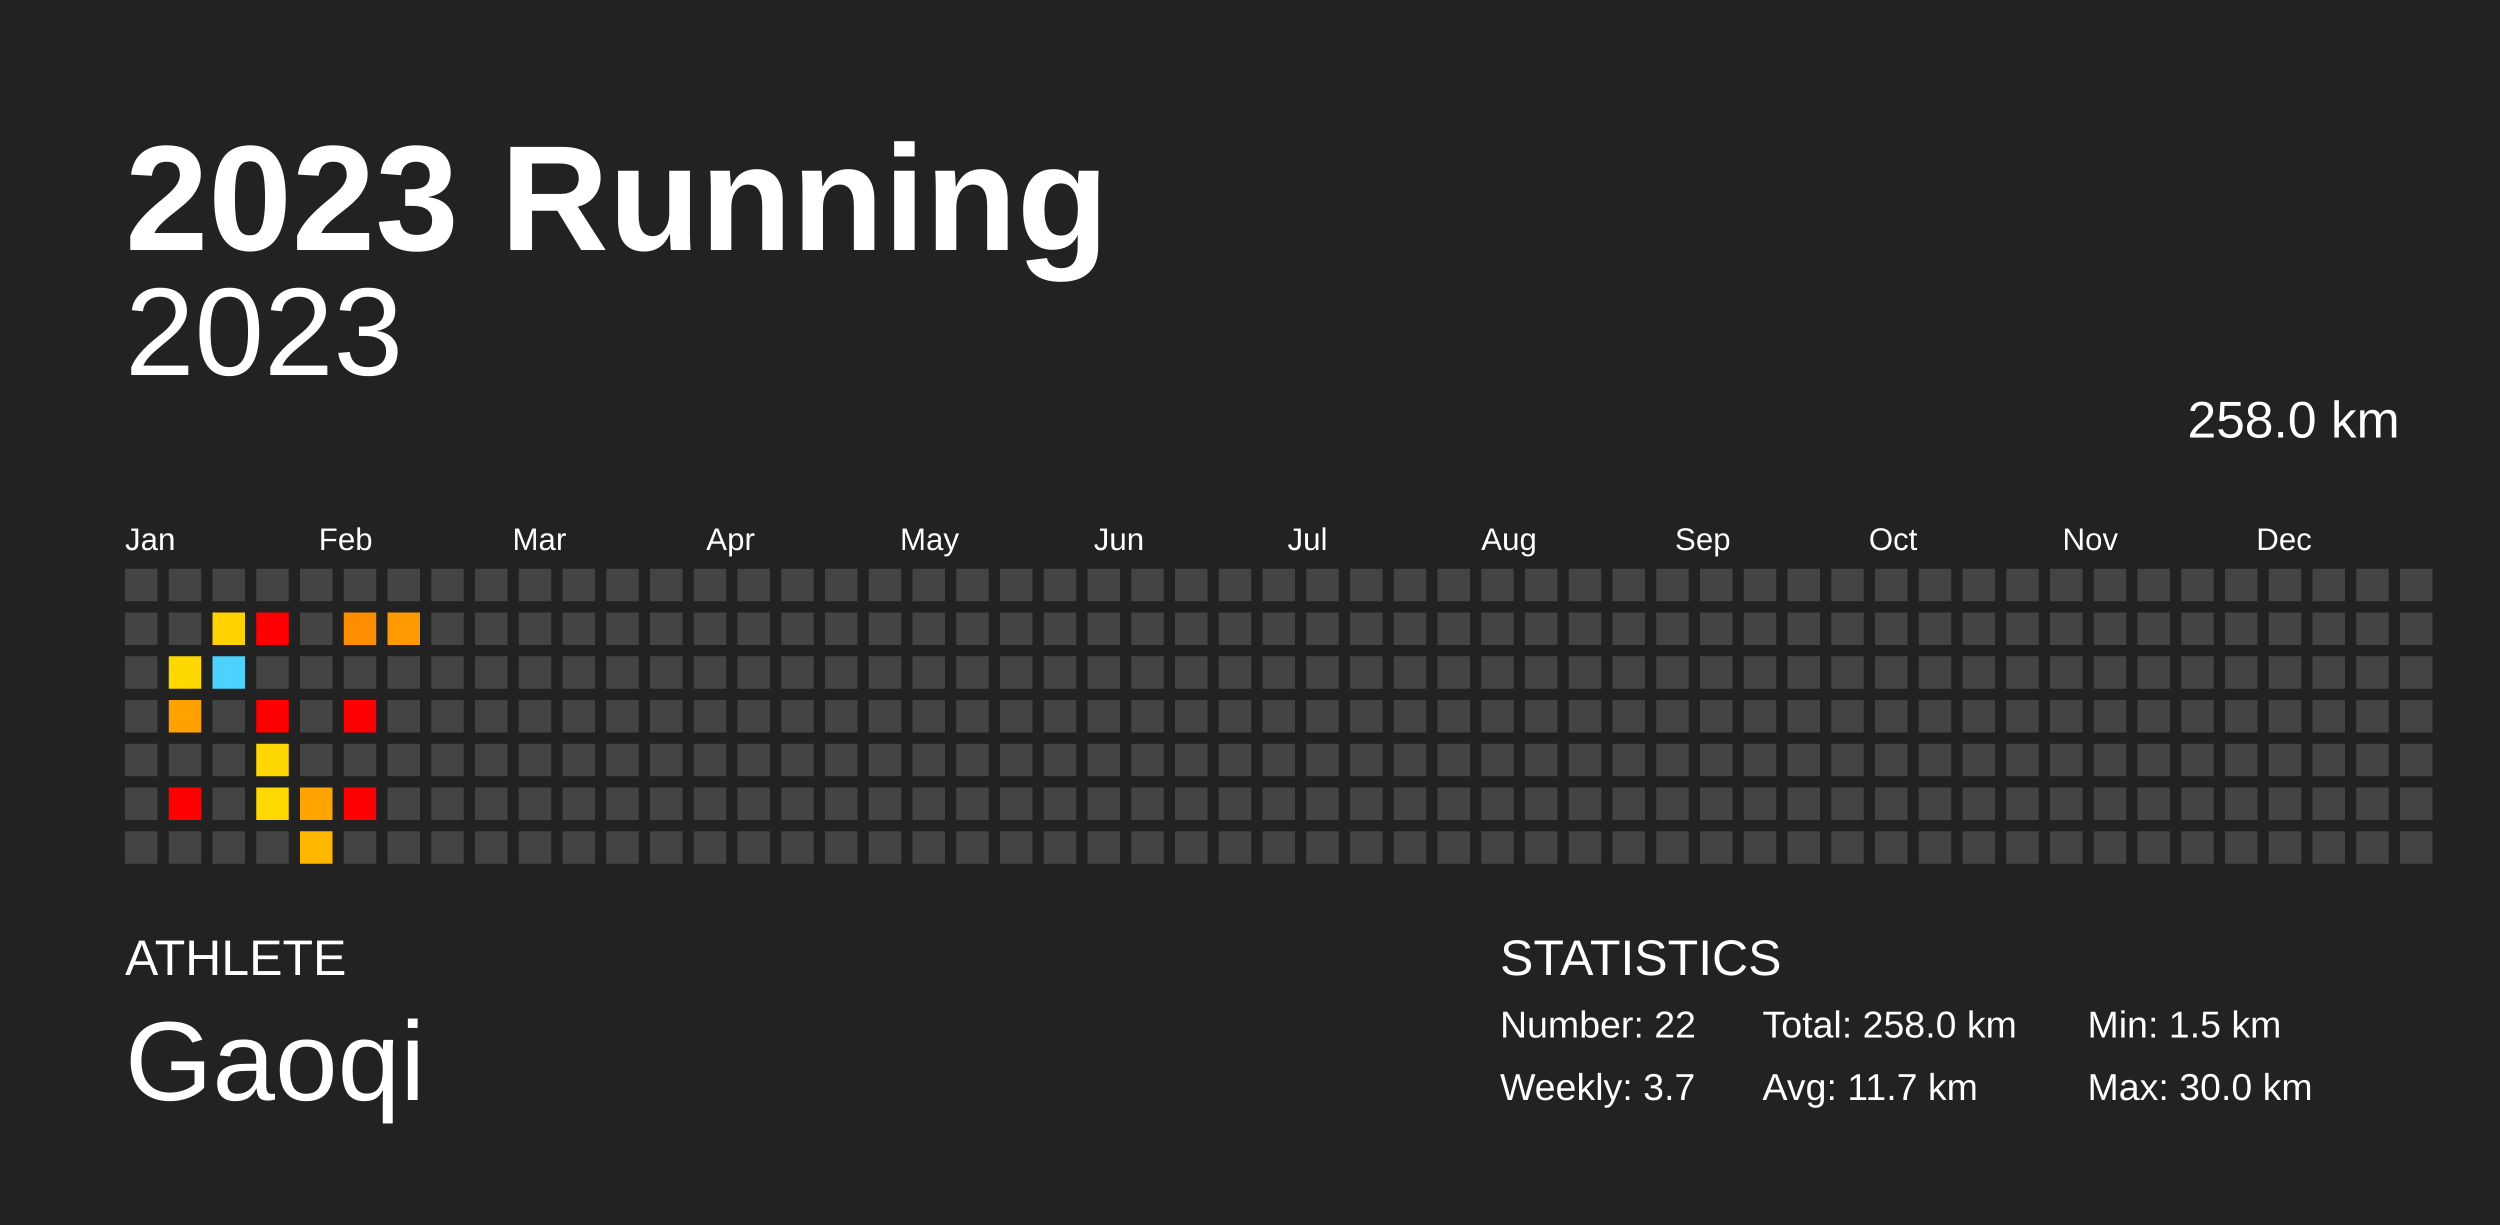
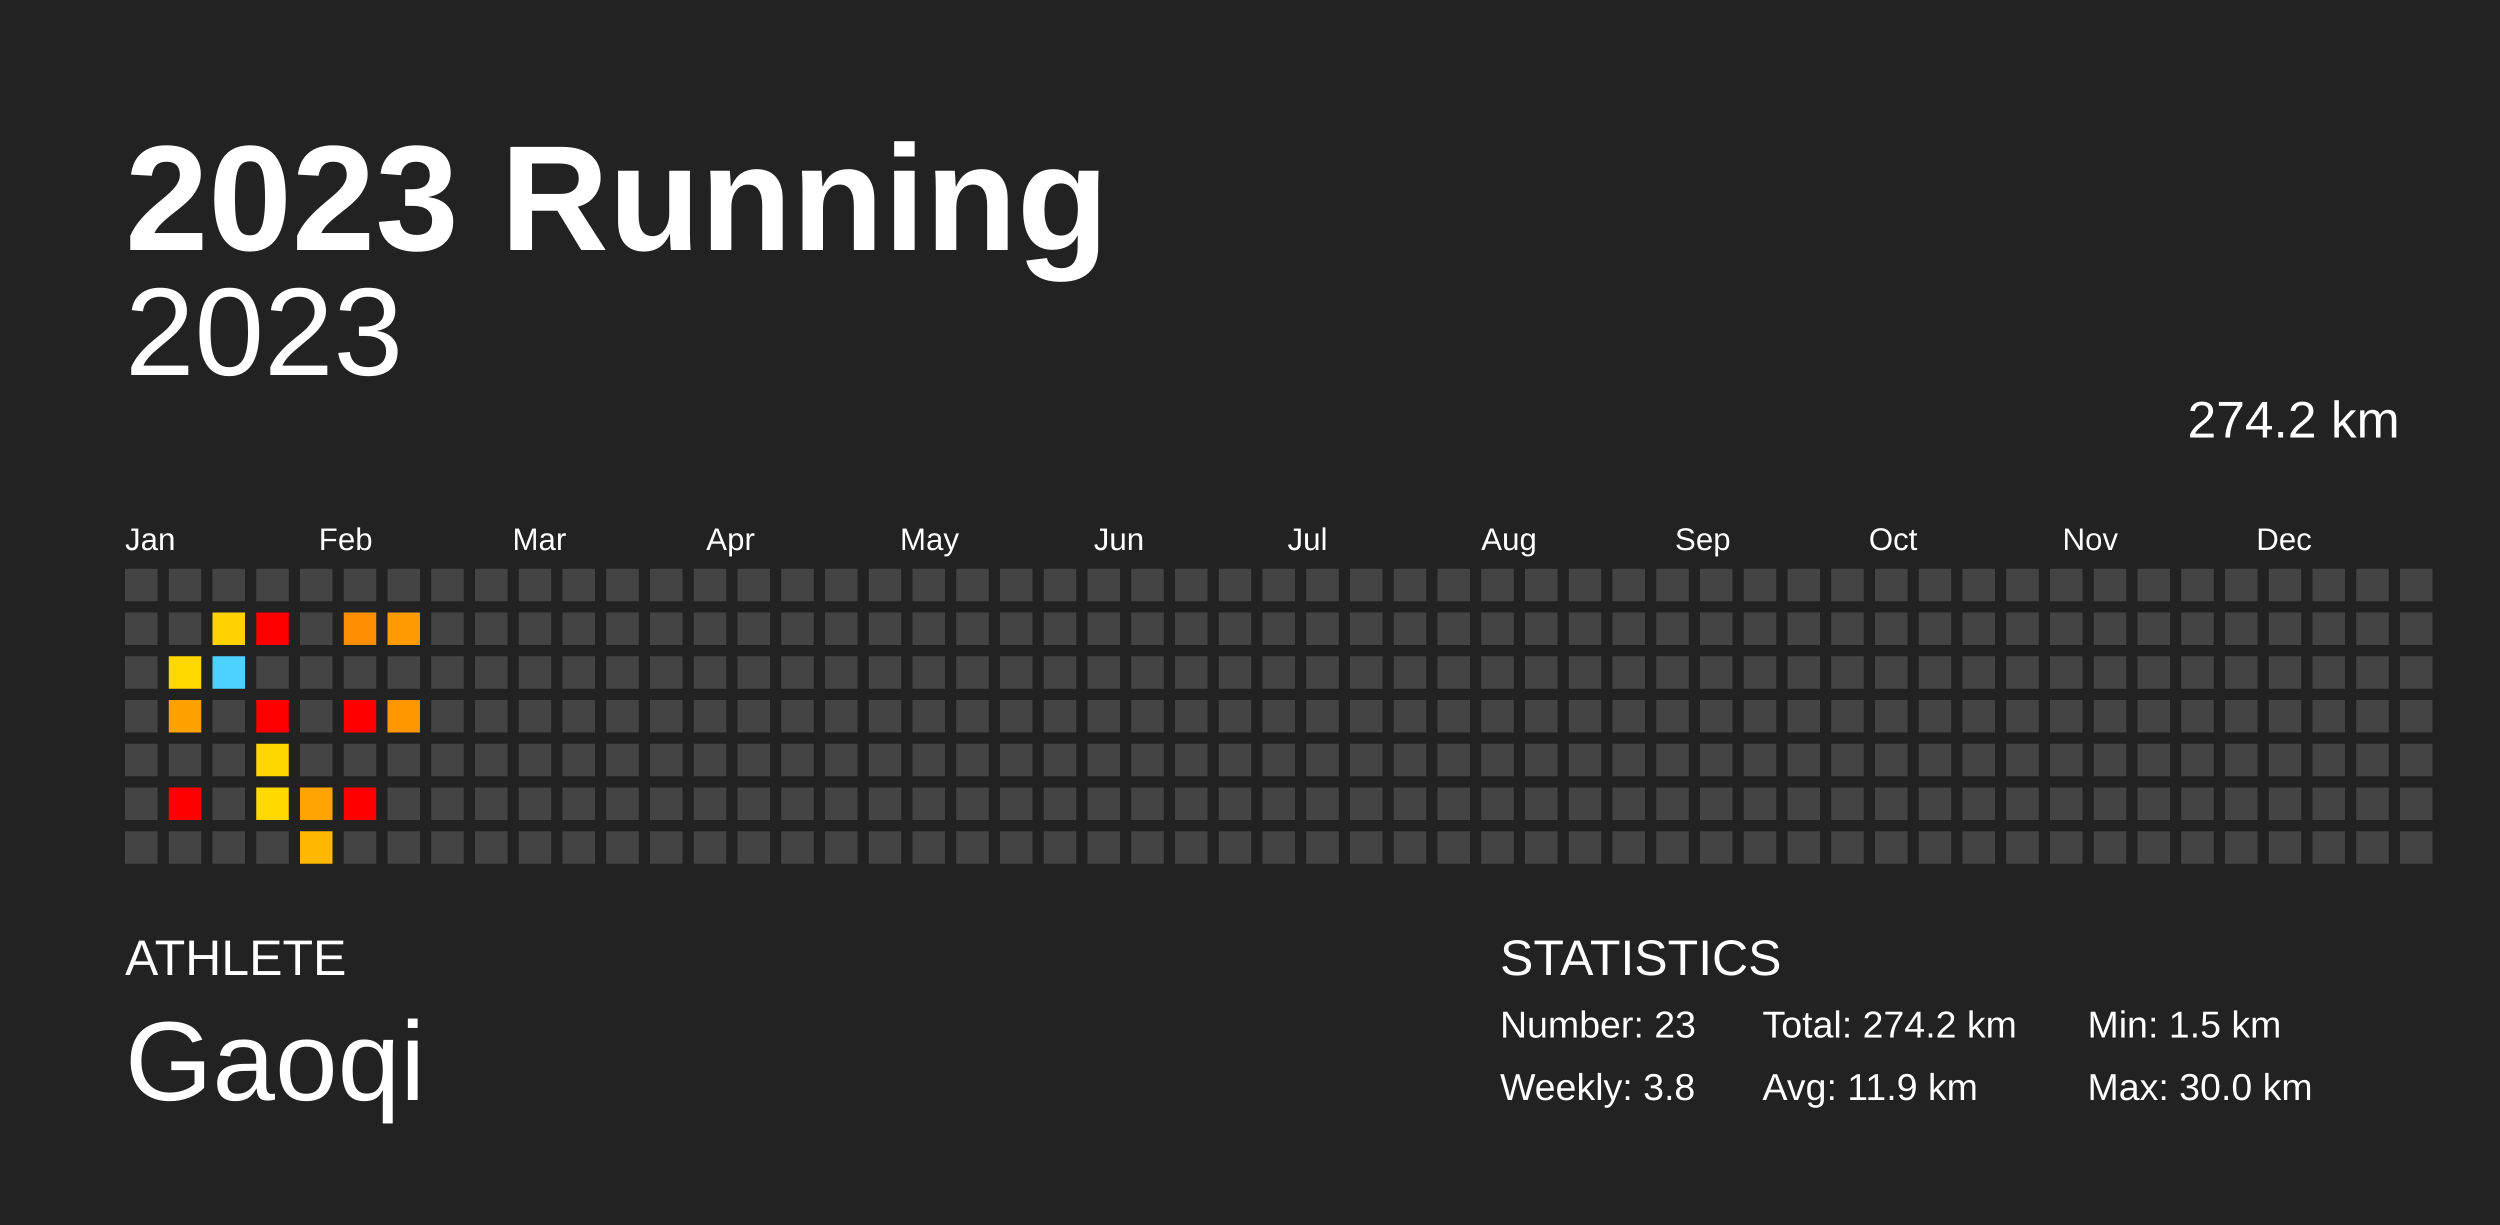
<svg xmlns="http://www.w3.org/2000/svg" baseProfile="full" height="98mm" version="1.1" viewBox="0,0,200,98" width="200mm">
  <defs />
  <rect fill="#222222" height="98" width="200" x="0" y="0" />
  <text fill="#FFFFFF" style="font-size:12px; font-family:Arial; font-weight:bold;" x="10" y="20">2023 Running</text>
  <text fill="#FFFFFF" style="font-size:4px; font-family:Arial" x="10" y="78">ATHLETE</text>
  <text fill="#FFFFFF" style="font-size:9px; font-family:Arial" x="10" y="88">Gaoqi</text>
  <text fill="#FFFFFF" style="font-size:4px; font-family:Arial" x="120" y="78">STATISTICS</text>
-   <text fill="#FFFFFF" style="font-size:3px; font-family:Arial" x="120" y="83">Number: 22</text>
-   <text fill="#FFFFFF" style="font-size:3px; font-family:Arial" x="120" y="88">Weekly: 3.7</text>
-   <text fill="#FFFFFF" style="font-size:3px; font-family:Arial" x="141" y="83">Total: 258.0 km</text>
-   <text fill="#FFFFFF" style="font-size:3px; font-family:Arial" x="141" y="88">Avg: 11.7 km</text>
+   <text fill="#FFFFFF" style="font-size:3px; font-family:Arial" x="120" y="83">Number: 23</text>
+   <text fill="#FFFFFF" style="font-size:3px; font-family:Arial" x="120" y="88">Weekly: 3.8</text>
+   <text fill="#FFFFFF" style="font-size:3px; font-family:Arial" x="141" y="83">Total: 274.2 km</text>
+   <text fill="#FFFFFF" style="font-size:3px; font-family:Arial" x="141" y="88">Avg: 11.9 km</text>
  <text fill="#FFFFFF" style="font-size:3px; font-family:Arial" x="167" y="83">Min: 1.5 km</text>
  <text fill="#FFFFFF" style="font-size:3px; font-family:Arial" x="167" y="88">Max: 30.0 km</text>
  <text alignment-baseline="hanging" fill="#FFFFFF" style="font-size:10.0px; font-family:Arial;" x="10" y="30">2023</text>
-   <text alignment-baseline="hanging" fill="#FFFFFF" style="font-size:4.125px; font-family:Arial;" x="175" y="35">258.0 km</text>
+   <text alignment-baseline="hanging" fill="#FFFFFF" style="font-size:4.125px; font-family:Arial;" x="175" y="35">274.2 km</text>
  <text fill="#FFFFFF" style="font-size:2.5px; font-family:Arial" x="10.0" y="44">Jan</text>
  <text fill="#FFFFFF" style="font-size:2.5px; font-family:Arial" x="25.5" y="44">Feb</text>
  <text fill="#FFFFFF" style="font-size:2.5px; font-family:Arial" x="41.0" y="44">Mar</text>
  <text fill="#FFFFFF" style="font-size:2.5px; font-family:Arial" x="56.5" y="44">Apr</text>
  <text fill="#FFFFFF" style="font-size:2.5px; font-family:Arial" x="72.0" y="44">May</text>
  <text fill="#FFFFFF" style="font-size:2.5px; font-family:Arial" x="87.5" y="44">Jun</text>
  <text fill="#FFFFFF" style="font-size:2.5px; font-family:Arial" x="103.0" y="44">Jul</text>
  <text fill="#FFFFFF" style="font-size:2.5px; font-family:Arial" x="118.5" y="44">Aug</text>
  <text fill="#FFFFFF" style="font-size:2.5px; font-family:Arial" x="134.0" y="44">Sep</text>
  <text fill="#FFFFFF" style="font-size:2.5px; font-family:Arial" x="149.5" y="44">Oct</text>
  <text fill="#FFFFFF" style="font-size:2.5px; font-family:Arial" x="165.0" y="44">Nov</text>
  <text fill="#FFFFFF" style="font-size:2.5px; font-family:Arial" x="180.5" y="44">Dec</text>
  <rect fill="#444444" height="2.6" width="2.6" x="10.0" y="45.5" />
  <rect fill="#444444" height="2.6" width="2.6" x="10.0" y="49.0" />
  <rect fill="#444444" height="2.6" width="2.6" x="10.0" y="52.5" />
  <rect fill="#444444" height="2.6" width="2.6" x="10.0" y="56.0" />
  <rect fill="#444444" height="2.6" width="2.6" x="10.0" y="59.5" />
  <rect fill="#444444" height="2.6" width="2.6" x="10.0" y="63.0" />
  <rect fill="#444444" height="2.6" width="2.6" x="10.0" y="66.5" />
  <rect fill="#444444" height="2.6" width="2.6" x="13.5" y="45.5" />
  <rect fill="#444444" height="2.6" width="2.6" x="13.5" y="49.0" />
  <rect fill="#ffd800" height="2.6" width="2.6" x="13.5" y="52.5" />
  <rect fill="#ffa200" height="2.6" width="2.6" x="13.5" y="56.0" />
  <rect fill="#444444" height="2.6" width="2.6" x="13.5" y="59.5" />
  <rect fill="red" height="2.6" width="2.6" x="13.5" y="63.0" />
  <rect fill="#444444" height="2.6" width="2.6" x="13.5" y="66.5" />
  <rect fill="#444444" height="2.6" width="2.6" x="17.0" y="45.5" />
  <rect fill="#ffd200" height="2.6" width="2.6" x="17.0" y="49.0" />
  <rect fill="#4dd2ff" height="2.6" width="2.6" x="17.0" y="52.5" />
  <rect fill="#444444" height="2.6" width="2.6" x="17.0" y="56.0" />
  <rect fill="#444444" height="2.6" width="2.6" x="17.0" y="59.5" />
  <rect fill="#444444" height="2.6" width="2.6" x="17.0" y="63.0" />
  <rect fill="#444444" height="2.6" width="2.6" x="17.0" y="66.5" />
  <rect fill="#444444" height="2.6" width="2.6" x="20.5" y="45.5" />
  <rect fill="red" height="2.6" width="2.6" x="20.5" y="49.0" />
  <rect fill="#444444" height="2.6" width="2.6" x="20.5" y="52.5" />
  <rect fill="red" height="2.6" width="2.6" x="20.5" y="56.0" />
  <rect fill="#ffd700" height="2.6" width="2.6" x="20.5" y="59.5" />
  <rect fill="#ffd900" height="2.6" width="2.6" x="20.5" y="63.0" />
  <rect fill="#444444" height="2.6" width="2.6" x="20.5" y="66.5" />
  <rect fill="#444444" height="2.6" width="2.6" x="24.0" y="45.5" />
  <rect fill="#444444" height="2.6" width="2.6" x="24.0" y="49.0" />
  <rect fill="#444444" height="2.6" width="2.6" x="24.0" y="52.5" />
  <rect fill="#444444" height="2.6" width="2.6" x="24.0" y="56.0" />
  <rect fill="#444444" height="2.6" width="2.6" x="24.0" y="59.5" />
  <rect fill="#ffa400" height="2.6" width="2.6" x="24.0" y="63.0" />
  <rect fill="#ffb700" height="2.6" width="2.6" x="24.0" y="66.5" />
  <rect fill="#444444" height="2.6" width="2.6" x="27.5" y="45.5" />
  <rect fill="#ff8d00" height="2.6" width="2.6" x="27.5" y="49.0" />
  <rect fill="#444444" height="2.6" width="2.6" x="27.5" y="52.5" />
  <rect fill="red" height="2.6" width="2.6" x="27.5" y="56.0" />
  <rect fill="#444444" height="2.6" width="2.6" x="27.5" y="59.5" />
  <rect fill="red" height="2.6" width="2.6" x="27.5" y="63.0" />
  <rect fill="#444444" height="2.6" width="2.6" x="27.5" y="66.5" />
  <rect fill="#444444" height="2.6" width="2.6" x="31.0" y="45.5" />
  <rect fill="#ff9a00" height="2.6" width="2.6" x="31.0" y="49.0" />
  <rect fill="#444444" height="2.6" width="2.6" x="31.0" y="52.5" />
-   <rect fill="#444444" height="2.6" width="2.6" x="31.0" y="56.0" />
+   <rect fill="#ff9800" height="2.6" width="2.6" x="31.0" y="56.0" />
  <rect fill="#444444" height="2.6" width="2.6" x="31.0" y="59.5" />
  <rect fill="#444444" height="2.6" width="2.6" x="31.0" y="63.0" />
  <rect fill="#444444" height="2.6" width="2.6" x="31.0" y="66.5" />
  <rect fill="#444444" height="2.6" width="2.6" x="34.5" y="45.5" />
  <rect fill="#444444" height="2.6" width="2.6" x="34.5" y="49.0" />
  <rect fill="#444444" height="2.6" width="2.6" x="34.5" y="52.5" />
  <rect fill="#444444" height="2.6" width="2.6" x="34.5" y="56.0" />
  <rect fill="#444444" height="2.6" width="2.6" x="34.5" y="59.5" />
  <rect fill="#444444" height="2.6" width="2.6" x="34.5" y="63.0" />
  <rect fill="#444444" height="2.6" width="2.6" x="34.5" y="66.5" />
  <rect fill="#444444" height="2.6" width="2.6" x="38.0" y="45.5" />
  <rect fill="#444444" height="2.6" width="2.6" x="38.0" y="49.0" />
  <rect fill="#444444" height="2.6" width="2.6" x="38.0" y="52.5" />
  <rect fill="#444444" height="2.6" width="2.6" x="38.0" y="56.0" />
  <rect fill="#444444" height="2.6" width="2.6" x="38.0" y="59.5" />
  <rect fill="#444444" height="2.6" width="2.6" x="38.0" y="63.0" />
  <rect fill="#444444" height="2.6" width="2.6" x="38.0" y="66.5" />
  <rect fill="#444444" height="2.6" width="2.6" x="41.5" y="45.5" />
  <rect fill="#444444" height="2.6" width="2.6" x="41.5" y="49.0" />
  <rect fill="#444444" height="2.6" width="2.6" x="41.5" y="52.5" />
  <rect fill="#444444" height="2.6" width="2.6" x="41.5" y="56.0" />
  <rect fill="#444444" height="2.6" width="2.6" x="41.5" y="59.5" />
  <rect fill="#444444" height="2.6" width="2.6" x="41.5" y="63.0" />
  <rect fill="#444444" height="2.6" width="2.6" x="41.5" y="66.5" />
  <rect fill="#444444" height="2.6" width="2.6" x="45.0" y="45.5" />
  <rect fill="#444444" height="2.6" width="2.6" x="45.0" y="49.0" />
  <rect fill="#444444" height="2.6" width="2.6" x="45.0" y="52.5" />
  <rect fill="#444444" height="2.6" width="2.6" x="45.0" y="56.0" />
  <rect fill="#444444" height="2.6" width="2.6" x="45.0" y="59.5" />
  <rect fill="#444444" height="2.6" width="2.6" x="45.0" y="63.0" />
  <rect fill="#444444" height="2.6" width="2.6" x="45.0" y="66.5" />
  <rect fill="#444444" height="2.6" width="2.6" x="48.5" y="45.5" />
  <rect fill="#444444" height="2.6" width="2.6" x="48.5" y="49.0" />
  <rect fill="#444444" height="2.6" width="2.6" x="48.5" y="52.5" />
  <rect fill="#444444" height="2.6" width="2.6" x="48.5" y="56.0" />
  <rect fill="#444444" height="2.6" width="2.6" x="48.5" y="59.5" />
  <rect fill="#444444" height="2.6" width="2.6" x="48.5" y="63.0" />
  <rect fill="#444444" height="2.6" width="2.6" x="48.5" y="66.5" />
  <rect fill="#444444" height="2.6" width="2.6" x="52.0" y="45.5" />
  <rect fill="#444444" height="2.6" width="2.6" x="52.0" y="49.0" />
  <rect fill="#444444" height="2.6" width="2.6" x="52.0" y="52.5" />
  <rect fill="#444444" height="2.6" width="2.6" x="52.0" y="56.0" />
  <rect fill="#444444" height="2.6" width="2.6" x="52.0" y="59.5" />
  <rect fill="#444444" height="2.6" width="2.6" x="52.0" y="63.0" />
  <rect fill="#444444" height="2.6" width="2.6" x="52.0" y="66.5" />
  <rect fill="#444444" height="2.6" width="2.6" x="55.5" y="45.5" />
  <rect fill="#444444" height="2.6" width="2.6" x="55.5" y="49.0" />
  <rect fill="#444444" height="2.6" width="2.6" x="55.5" y="52.5" />
  <rect fill="#444444" height="2.6" width="2.6" x="55.5" y="56.0" />
  <rect fill="#444444" height="2.6" width="2.6" x="55.5" y="59.5" />
  <rect fill="#444444" height="2.6" width="2.6" x="55.5" y="63.0" />
  <rect fill="#444444" height="2.6" width="2.6" x="55.5" y="66.5" />
  <rect fill="#444444" height="2.6" width="2.6" x="59.0" y="45.5" />
  <rect fill="#444444" height="2.6" width="2.6" x="59.0" y="49.0" />
  <rect fill="#444444" height="2.6" width="2.6" x="59.0" y="52.5" />
  <rect fill="#444444" height="2.6" width="2.6" x="59.0" y="56.0" />
  <rect fill="#444444" height="2.6" width="2.6" x="59.0" y="59.5" />
  <rect fill="#444444" height="2.6" width="2.6" x="59.0" y="63.0" />
  <rect fill="#444444" height="2.6" width="2.6" x="59.0" y="66.5" />
  <rect fill="#444444" height="2.6" width="2.6" x="62.5" y="45.5" />
  <rect fill="#444444" height="2.6" width="2.6" x="62.5" y="49.0" />
  <rect fill="#444444" height="2.6" width="2.6" x="62.5" y="52.5" />
  <rect fill="#444444" height="2.6" width="2.6" x="62.5" y="56.0" />
  <rect fill="#444444" height="2.6" width="2.6" x="62.5" y="59.5" />
  <rect fill="#444444" height="2.6" width="2.6" x="62.5" y="63.0" />
  <rect fill="#444444" height="2.6" width="2.6" x="62.5" y="66.5" />
  <rect fill="#444444" height="2.6" width="2.6" x="66.0" y="45.5" />
  <rect fill="#444444" height="2.6" width="2.6" x="66.0" y="49.0" />
  <rect fill="#444444" height="2.6" width="2.6" x="66.0" y="52.5" />
  <rect fill="#444444" height="2.6" width="2.6" x="66.0" y="56.0" />
  <rect fill="#444444" height="2.6" width="2.6" x="66.0" y="59.5" />
  <rect fill="#444444" height="2.6" width="2.6" x="66.0" y="63.0" />
  <rect fill="#444444" height="2.6" width="2.6" x="66.0" y="66.5" />
  <rect fill="#444444" height="2.6" width="2.6" x="69.5" y="45.5" />
  <rect fill="#444444" height="2.6" width="2.6" x="69.5" y="49.0" />
  <rect fill="#444444" height="2.6" width="2.6" x="69.5" y="52.5" />
  <rect fill="#444444" height="2.6" width="2.6" x="69.5" y="56.0" />
  <rect fill="#444444" height="2.6" width="2.6" x="69.5" y="59.5" />
  <rect fill="#444444" height="2.6" width="2.6" x="69.5" y="63.0" />
  <rect fill="#444444" height="2.6" width="2.6" x="69.5" y="66.5" />
  <rect fill="#444444" height="2.6" width="2.6" x="73.0" y="45.5" />
  <rect fill="#444444" height="2.6" width="2.6" x="73.0" y="49.0" />
  <rect fill="#444444" height="2.6" width="2.6" x="73.0" y="52.5" />
  <rect fill="#444444" height="2.6" width="2.6" x="73.0" y="56.0" />
  <rect fill="#444444" height="2.6" width="2.6" x="73.0" y="59.5" />
  <rect fill="#444444" height="2.6" width="2.6" x="73.0" y="63.0" />
  <rect fill="#444444" height="2.6" width="2.6" x="73.0" y="66.5" />
  <rect fill="#444444" height="2.6" width="2.6" x="76.5" y="45.5" />
  <rect fill="#444444" height="2.6" width="2.6" x="76.5" y="49.0" />
  <rect fill="#444444" height="2.6" width="2.6" x="76.5" y="52.5" />
  <rect fill="#444444" height="2.6" width="2.6" x="76.5" y="56.0" />
  <rect fill="#444444" height="2.6" width="2.6" x="76.5" y="59.5" />
  <rect fill="#444444" height="2.6" width="2.6" x="76.5" y="63.0" />
  <rect fill="#444444" height="2.6" width="2.6" x="76.5" y="66.5" />
  <rect fill="#444444" height="2.6" width="2.6" x="80.0" y="45.5" />
  <rect fill="#444444" height="2.6" width="2.6" x="80.0" y="49.0" />
  <rect fill="#444444" height="2.6" width="2.6" x="80.0" y="52.5" />
  <rect fill="#444444" height="2.6" width="2.6" x="80.0" y="56.0" />
  <rect fill="#444444" height="2.6" width="2.6" x="80.0" y="59.5" />
  <rect fill="#444444" height="2.6" width="2.6" x="80.0" y="63.0" />
  <rect fill="#444444" height="2.6" width="2.6" x="80.0" y="66.5" />
  <rect fill="#444444" height="2.6" width="2.6" x="83.5" y="45.5" />
  <rect fill="#444444" height="2.6" width="2.6" x="83.5" y="49.0" />
  <rect fill="#444444" height="2.6" width="2.6" x="83.5" y="52.5" />
  <rect fill="#444444" height="2.6" width="2.6" x="83.5" y="56.0" />
  <rect fill="#444444" height="2.6" width="2.6" x="83.5" y="59.5" />
  <rect fill="#444444" height="2.6" width="2.6" x="83.5" y="63.0" />
  <rect fill="#444444" height="2.6" width="2.6" x="83.5" y="66.5" />
  <rect fill="#444444" height="2.6" width="2.6" x="87.0" y="45.5" />
  <rect fill="#444444" height="2.6" width="2.6" x="87.0" y="49.0" />
  <rect fill="#444444" height="2.6" width="2.6" x="87.0" y="52.5" />
  <rect fill="#444444" height="2.6" width="2.6" x="87.0" y="56.0" />
  <rect fill="#444444" height="2.6" width="2.6" x="87.0" y="59.5" />
  <rect fill="#444444" height="2.6" width="2.6" x="87.0" y="63.0" />
  <rect fill="#444444" height="2.6" width="2.6" x="87.0" y="66.5" />
  <rect fill="#444444" height="2.6" width="2.6" x="90.5" y="45.5" />
  <rect fill="#444444" height="2.6" width="2.6" x="90.5" y="49.0" />
  <rect fill="#444444" height="2.6" width="2.6" x="90.5" y="52.5" />
  <rect fill="#444444" height="2.6" width="2.6" x="90.5" y="56.0" />
  <rect fill="#444444" height="2.6" width="2.6" x="90.5" y="59.5" />
  <rect fill="#444444" height="2.6" width="2.6" x="90.5" y="63.0" />
  <rect fill="#444444" height="2.6" width="2.6" x="90.5" y="66.5" />
  <rect fill="#444444" height="2.6" width="2.6" x="94.0" y="45.5" />
  <rect fill="#444444" height="2.6" width="2.6" x="94.0" y="49.0" />
  <rect fill="#444444" height="2.6" width="2.6" x="94.0" y="52.5" />
  <rect fill="#444444" height="2.6" width="2.6" x="94.0" y="56.0" />
  <rect fill="#444444" height="2.6" width="2.6" x="94.0" y="59.5" />
  <rect fill="#444444" height="2.6" width="2.6" x="94.0" y="63.0" />
  <rect fill="#444444" height="2.6" width="2.6" x="94.0" y="66.5" />
  <rect fill="#444444" height="2.6" width="2.6" x="97.5" y="45.5" />
  <rect fill="#444444" height="2.6" width="2.6" x="97.5" y="49.0" />
  <rect fill="#444444" height="2.6" width="2.6" x="97.5" y="52.5" />
  <rect fill="#444444" height="2.6" width="2.6" x="97.5" y="56.0" />
  <rect fill="#444444" height="2.6" width="2.6" x="97.5" y="59.5" />
  <rect fill="#444444" height="2.6" width="2.6" x="97.5" y="63.0" />
  <rect fill="#444444" height="2.6" width="2.6" x="97.5" y="66.5" />
  <rect fill="#444444" height="2.6" width="2.6" x="101.0" y="45.5" />
  <rect fill="#444444" height="2.6" width="2.6" x="101.0" y="49.0" />
  <rect fill="#444444" height="2.6" width="2.6" x="101.0" y="52.5" />
  <rect fill="#444444" height="2.6" width="2.6" x="101.0" y="56.0" />
  <rect fill="#444444" height="2.6" width="2.6" x="101.0" y="59.5" />
  <rect fill="#444444" height="2.6" width="2.6" x="101.0" y="63.0" />
  <rect fill="#444444" height="2.6" width="2.6" x="101.0" y="66.5" />
  <rect fill="#444444" height="2.6" width="2.6" x="104.5" y="45.5" />
  <rect fill="#444444" height="2.6" width="2.6" x="104.5" y="49.0" />
  <rect fill="#444444" height="2.6" width="2.6" x="104.5" y="52.5" />
  <rect fill="#444444" height="2.6" width="2.6" x="104.5" y="56.0" />
  <rect fill="#444444" height="2.6" width="2.6" x="104.5" y="59.5" />
  <rect fill="#444444" height="2.6" width="2.6" x="104.5" y="63.0" />
  <rect fill="#444444" height="2.6" width="2.6" x="104.5" y="66.5" />
  <rect fill="#444444" height="2.6" width="2.6" x="108.0" y="45.5" />
  <rect fill="#444444" height="2.6" width="2.6" x="108.0" y="49.0" />
  <rect fill="#444444" height="2.6" width="2.6" x="108.0" y="52.5" />
  <rect fill="#444444" height="2.6" width="2.6" x="108.0" y="56.0" />
  <rect fill="#444444" height="2.6" width="2.6" x="108.0" y="59.5" />
  <rect fill="#444444" height="2.6" width="2.6" x="108.0" y="63.0" />
  <rect fill="#444444" height="2.6" width="2.6" x="108.0" y="66.5" />
  <rect fill="#444444" height="2.6" width="2.6" x="111.5" y="45.5" />
  <rect fill="#444444" height="2.6" width="2.6" x="111.5" y="49.0" />
  <rect fill="#444444" height="2.6" width="2.6" x="111.5" y="52.5" />
  <rect fill="#444444" height="2.6" width="2.6" x="111.5" y="56.0" />
  <rect fill="#444444" height="2.6" width="2.6" x="111.5" y="59.5" />
  <rect fill="#444444" height="2.6" width="2.6" x="111.5" y="63.0" />
  <rect fill="#444444" height="2.6" width="2.6" x="111.5" y="66.5" />
  <rect fill="#444444" height="2.6" width="2.6" x="115.0" y="45.5" />
  <rect fill="#444444" height="2.6" width="2.6" x="115.0" y="49.0" />
  <rect fill="#444444" height="2.6" width="2.6" x="115.0" y="52.5" />
  <rect fill="#444444" height="2.6" width="2.6" x="115.0" y="56.0" />
  <rect fill="#444444" height="2.6" width="2.6" x="115.0" y="59.5" />
  <rect fill="#444444" height="2.6" width="2.6" x="115.0" y="63.0" />
  <rect fill="#444444" height="2.6" width="2.6" x="115.0" y="66.5" />
  <rect fill="#444444" height="2.6" width="2.6" x="118.5" y="45.5" />
  <rect fill="#444444" height="2.6" width="2.6" x="118.5" y="49.0" />
  <rect fill="#444444" height="2.6" width="2.6" x="118.5" y="52.5" />
  <rect fill="#444444" height="2.6" width="2.6" x="118.5" y="56.0" />
  <rect fill="#444444" height="2.6" width="2.6" x="118.5" y="59.5" />
  <rect fill="#444444" height="2.6" width="2.6" x="118.5" y="63.0" />
  <rect fill="#444444" height="2.6" width="2.6" x="118.5" y="66.5" />
  <rect fill="#444444" height="2.6" width="2.6" x="122.0" y="45.5" />
  <rect fill="#444444" height="2.6" width="2.6" x="122.0" y="49.0" />
  <rect fill="#444444" height="2.6" width="2.6" x="122.0" y="52.5" />
  <rect fill="#444444" height="2.6" width="2.6" x="122.0" y="56.0" />
  <rect fill="#444444" height="2.6" width="2.6" x="122.0" y="59.5" />
  <rect fill="#444444" height="2.6" width="2.6" x="122.0" y="63.0" />
  <rect fill="#444444" height="2.6" width="2.6" x="122.0" y="66.5" />
  <rect fill="#444444" height="2.6" width="2.6" x="125.5" y="45.5" />
  <rect fill="#444444" height="2.6" width="2.6" x="125.5" y="49.0" />
  <rect fill="#444444" height="2.6" width="2.6" x="125.5" y="52.5" />
  <rect fill="#444444" height="2.6" width="2.6" x="125.5" y="56.0" />
  <rect fill="#444444" height="2.6" width="2.6" x="125.5" y="59.5" />
  <rect fill="#444444" height="2.6" width="2.6" x="125.5" y="63.0" />
  <rect fill="#444444" height="2.6" width="2.6" x="125.5" y="66.5" />
  <rect fill="#444444" height="2.6" width="2.6" x="129.0" y="45.5" />
  <rect fill="#444444" height="2.6" width="2.6" x="129.0" y="49.0" />
  <rect fill="#444444" height="2.6" width="2.6" x="129.0" y="52.5" />
  <rect fill="#444444" height="2.6" width="2.6" x="129.0" y="56.0" />
  <rect fill="#444444" height="2.6" width="2.6" x="129.0" y="59.5" />
  <rect fill="#444444" height="2.6" width="2.6" x="129.0" y="63.0" />
  <rect fill="#444444" height="2.6" width="2.6" x="129.0" y="66.5" />
  <rect fill="#444444" height="2.6" width="2.6" x="132.5" y="45.5" />
  <rect fill="#444444" height="2.6" width="2.6" x="132.5" y="49.0" />
  <rect fill="#444444" height="2.6" width="2.6" x="132.5" y="52.5" />
  <rect fill="#444444" height="2.6" width="2.6" x="132.5" y="56.0" />
  <rect fill="#444444" height="2.6" width="2.6" x="132.5" y="59.5" />
  <rect fill="#444444" height="2.6" width="2.6" x="132.5" y="63.0" />
  <rect fill="#444444" height="2.6" width="2.6" x="132.5" y="66.5" />
  <rect fill="#444444" height="2.6" width="2.6" x="136.0" y="45.5" />
  <rect fill="#444444" height="2.6" width="2.6" x="136.0" y="49.0" />
  <rect fill="#444444" height="2.6" width="2.6" x="136.0" y="52.5" />
  <rect fill="#444444" height="2.6" width="2.6" x="136.0" y="56.0" />
  <rect fill="#444444" height="2.6" width="2.6" x="136.0" y="59.5" />
  <rect fill="#444444" height="2.6" width="2.6" x="136.0" y="63.0" />
  <rect fill="#444444" height="2.6" width="2.6" x="136.0" y="66.5" />
  <rect fill="#444444" height="2.6" width="2.6" x="139.5" y="45.5" />
  <rect fill="#444444" height="2.6" width="2.6" x="139.5" y="49.0" />
  <rect fill="#444444" height="2.6" width="2.6" x="139.5" y="52.5" />
  <rect fill="#444444" height="2.6" width="2.6" x="139.5" y="56.0" />
  <rect fill="#444444" height="2.6" width="2.6" x="139.5" y="59.5" />
  <rect fill="#444444" height="2.6" width="2.6" x="139.5" y="63.0" />
  <rect fill="#444444" height="2.6" width="2.6" x="139.5" y="66.5" />
  <rect fill="#444444" height="2.6" width="2.6" x="143.0" y="45.5" />
  <rect fill="#444444" height="2.6" width="2.6" x="143.0" y="49.0" />
  <rect fill="#444444" height="2.6" width="2.6" x="143.0" y="52.5" />
  <rect fill="#444444" height="2.6" width="2.6" x="143.0" y="56.0" />
  <rect fill="#444444" height="2.6" width="2.6" x="143.0" y="59.5" />
  <rect fill="#444444" height="2.6" width="2.6" x="143.0" y="63.0" />
  <rect fill="#444444" height="2.6" width="2.6" x="143.0" y="66.5" />
  <rect fill="#444444" height="2.6" width="2.6" x="146.5" y="45.5" />
  <rect fill="#444444" height="2.6" width="2.6" x="146.5" y="49.0" />
  <rect fill="#444444" height="2.6" width="2.6" x="146.5" y="52.5" />
  <rect fill="#444444" height="2.6" width="2.6" x="146.5" y="56.0" />
  <rect fill="#444444" height="2.6" width="2.6" x="146.5" y="59.5" />
  <rect fill="#444444" height="2.6" width="2.6" x="146.5" y="63.0" />
  <rect fill="#444444" height="2.6" width="2.6" x="146.5" y="66.5" />
  <rect fill="#444444" height="2.6" width="2.6" x="150.0" y="45.5" />
  <rect fill="#444444" height="2.6" width="2.6" x="150.0" y="49.0" />
  <rect fill="#444444" height="2.6" width="2.6" x="150.0" y="52.5" />
  <rect fill="#444444" height="2.6" width="2.6" x="150.0" y="56.0" />
  <rect fill="#444444" height="2.6" width="2.6" x="150.0" y="59.5" />
  <rect fill="#444444" height="2.6" width="2.6" x="150.0" y="63.0" />
  <rect fill="#444444" height="2.6" width="2.6" x="150.0" y="66.5" />
  <rect fill="#444444" height="2.6" width="2.6" x="153.5" y="45.5" />
  <rect fill="#444444" height="2.6" width="2.6" x="153.5" y="49.0" />
  <rect fill="#444444" height="2.6" width="2.6" x="153.5" y="52.5" />
  <rect fill="#444444" height="2.6" width="2.6" x="153.5" y="56.0" />
  <rect fill="#444444" height="2.6" width="2.6" x="153.5" y="59.5" />
  <rect fill="#444444" height="2.6" width="2.6" x="153.5" y="63.0" />
  <rect fill="#444444" height="2.6" width="2.6" x="153.5" y="66.5" />
  <rect fill="#444444" height="2.6" width="2.6" x="157.0" y="45.5" />
  <rect fill="#444444" height="2.6" width="2.6" x="157.0" y="49.0" />
  <rect fill="#444444" height="2.6" width="2.6" x="157.0" y="52.5" />
  <rect fill="#444444" height="2.6" width="2.6" x="157.0" y="56.0" />
  <rect fill="#444444" height="2.6" width="2.6" x="157.0" y="59.5" />
  <rect fill="#444444" height="2.6" width="2.6" x="157.0" y="63.0" />
  <rect fill="#444444" height="2.6" width="2.6" x="157.0" y="66.5" />
  <rect fill="#444444" height="2.6" width="2.6" x="160.5" y="45.5" />
  <rect fill="#444444" height="2.6" width="2.6" x="160.5" y="49.0" />
  <rect fill="#444444" height="2.6" width="2.6" x="160.5" y="52.5" />
  <rect fill="#444444" height="2.6" width="2.6" x="160.5" y="56.0" />
  <rect fill="#444444" height="2.6" width="2.6" x="160.5" y="59.5" />
  <rect fill="#444444" height="2.6" width="2.6" x="160.5" y="63.0" />
  <rect fill="#444444" height="2.6" width="2.6" x="160.5" y="66.5" />
  <rect fill="#444444" height="2.6" width="2.6" x="164.0" y="45.5" />
  <rect fill="#444444" height="2.6" width="2.6" x="164.0" y="49.0" />
  <rect fill="#444444" height="2.6" width="2.6" x="164.0" y="52.5" />
  <rect fill="#444444" height="2.6" width="2.6" x="164.0" y="56.0" />
  <rect fill="#444444" height="2.6" width="2.6" x="164.0" y="59.5" />
  <rect fill="#444444" height="2.6" width="2.6" x="164.0" y="63.0" />
  <rect fill="#444444" height="2.6" width="2.6" x="164.0" y="66.5" />
  <rect fill="#444444" height="2.6" width="2.6" x="167.5" y="45.5" />
  <rect fill="#444444" height="2.6" width="2.6" x="167.5" y="49.0" />
  <rect fill="#444444" height="2.6" width="2.6" x="167.5" y="52.5" />
  <rect fill="#444444" height="2.6" width="2.6" x="167.5" y="56.0" />
  <rect fill="#444444" height="2.6" width="2.6" x="167.5" y="59.5" />
  <rect fill="#444444" height="2.6" width="2.6" x="167.5" y="63.0" />
  <rect fill="#444444" height="2.6" width="2.6" x="167.5" y="66.5" />
  <rect fill="#444444" height="2.6" width="2.6" x="171.0" y="45.5" />
  <rect fill="#444444" height="2.6" width="2.6" x="171.0" y="49.0" />
  <rect fill="#444444" height="2.6" width="2.6" x="171.0" y="52.5" />
  <rect fill="#444444" height="2.6" width="2.6" x="171.0" y="56.0" />
  <rect fill="#444444" height="2.6" width="2.6" x="171.0" y="59.5" />
  <rect fill="#444444" height="2.6" width="2.6" x="171.0" y="63.0" />
  <rect fill="#444444" height="2.6" width="2.6" x="171.0" y="66.5" />
  <rect fill="#444444" height="2.6" width="2.6" x="174.5" y="45.5" />
  <rect fill="#444444" height="2.6" width="2.6" x="174.5" y="49.0" />
  <rect fill="#444444" height="2.6" width="2.6" x="174.5" y="52.5" />
  <rect fill="#444444" height="2.6" width="2.6" x="174.5" y="56.0" />
  <rect fill="#444444" height="2.6" width="2.6" x="174.5" y="59.5" />
  <rect fill="#444444" height="2.6" width="2.6" x="174.5" y="63.0" />
  <rect fill="#444444" height="2.6" width="2.6" x="174.5" y="66.5" />
  <rect fill="#444444" height="2.6" width="2.6" x="178.0" y="45.5" />
  <rect fill="#444444" height="2.6" width="2.6" x="178.0" y="49.0" />
  <rect fill="#444444" height="2.6" width="2.6" x="178.0" y="52.5" />
  <rect fill="#444444" height="2.6" width="2.6" x="178.0" y="56.0" />
  <rect fill="#444444" height="2.6" width="2.6" x="178.0" y="59.5" />
  <rect fill="#444444" height="2.6" width="2.6" x="178.0" y="63.0" />
  <rect fill="#444444" height="2.6" width="2.6" x="178.0" y="66.5" />
  <rect fill="#444444" height="2.6" width="2.6" x="181.5" y="45.5" />
  <rect fill="#444444" height="2.6" width="2.6" x="181.5" y="49.0" />
  <rect fill="#444444" height="2.6" width="2.6" x="181.5" y="52.5" />
  <rect fill="#444444" height="2.6" width="2.6" x="181.5" y="56.0" />
  <rect fill="#444444" height="2.6" width="2.6" x="181.5" y="59.5" />
  <rect fill="#444444" height="2.6" width="2.6" x="181.5" y="63.0" />
  <rect fill="#444444" height="2.6" width="2.6" x="181.5" y="66.5" />
  <rect fill="#444444" height="2.6" width="2.6" x="185.0" y="45.5" />
  <rect fill="#444444" height="2.6" width="2.6" x="185.0" y="49.0" />
  <rect fill="#444444" height="2.6" width="2.6" x="185.0" y="52.5" />
  <rect fill="#444444" height="2.6" width="2.6" x="185.0" y="56.0" />
  <rect fill="#444444" height="2.6" width="2.6" x="185.0" y="59.5" />
  <rect fill="#444444" height="2.6" width="2.6" x="185.0" y="63.0" />
  <rect fill="#444444" height="2.6" width="2.6" x="185.0" y="66.5" />
  <rect fill="#444444" height="2.6" width="2.6" x="188.5" y="45.5" />
  <rect fill="#444444" height="2.6" width="2.6" x="188.5" y="49.0" />
  <rect fill="#444444" height="2.6" width="2.6" x="188.5" y="52.5" />
  <rect fill="#444444" height="2.6" width="2.6" x="188.5" y="56.0" />
  <rect fill="#444444" height="2.6" width="2.6" x="188.5" y="59.5" />
  <rect fill="#444444" height="2.6" width="2.6" x="188.5" y="63.0" />
  <rect fill="#444444" height="2.6" width="2.6" x="188.5" y="66.5" />
  <rect fill="#444444" height="2.6" width="2.6" x="192.0" y="45.5" />
  <rect fill="#444444" height="2.6" width="2.6" x="192.0" y="49.0" />
  <rect fill="#444444" height="2.6" width="2.6" x="192.0" y="52.5" />
  <rect fill="#444444" height="2.6" width="2.6" x="192.0" y="56.0" />
  <rect fill="#444444" height="2.6" width="2.6" x="192.0" y="59.5" />
  <rect fill="#444444" height="2.6" width="2.6" x="192.0" y="63.0" />
  <rect fill="#444444" height="2.6" width="2.6" x="192.0" y="66.5" />
</svg>
